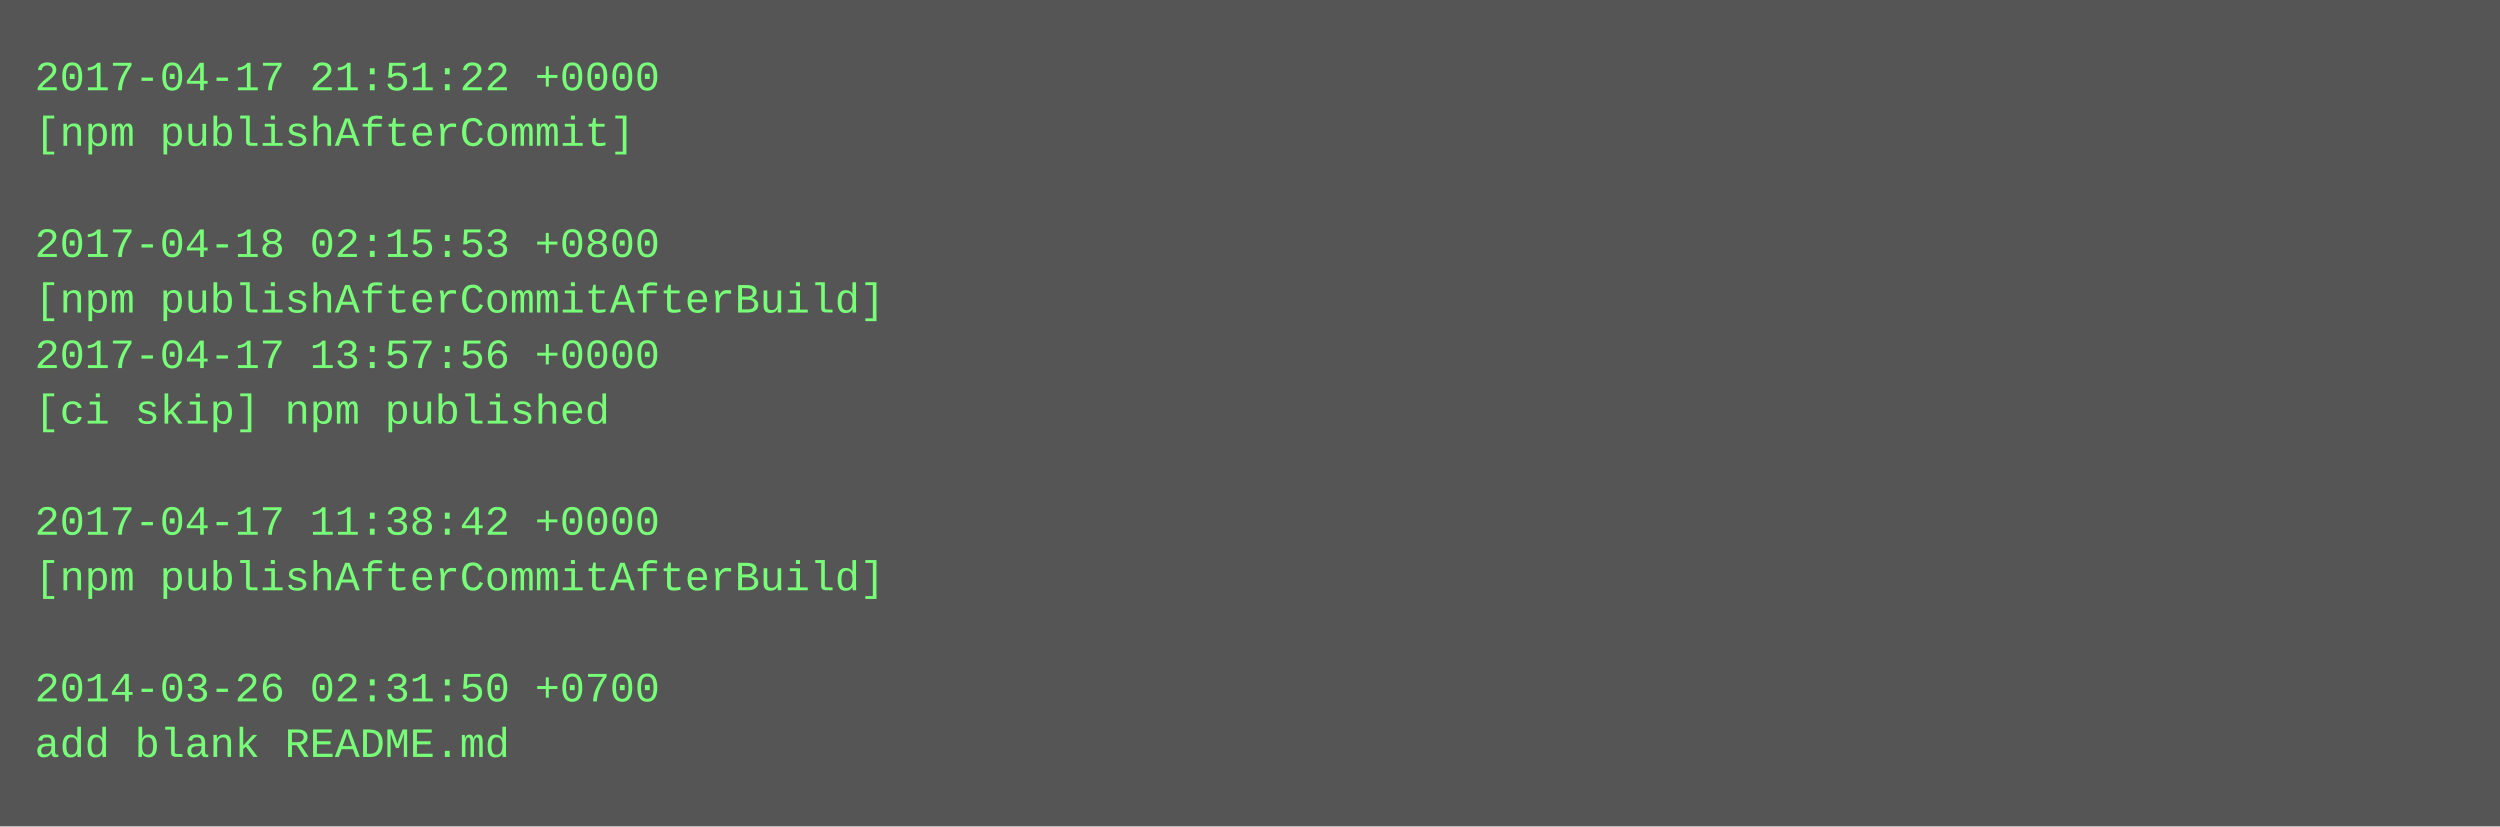
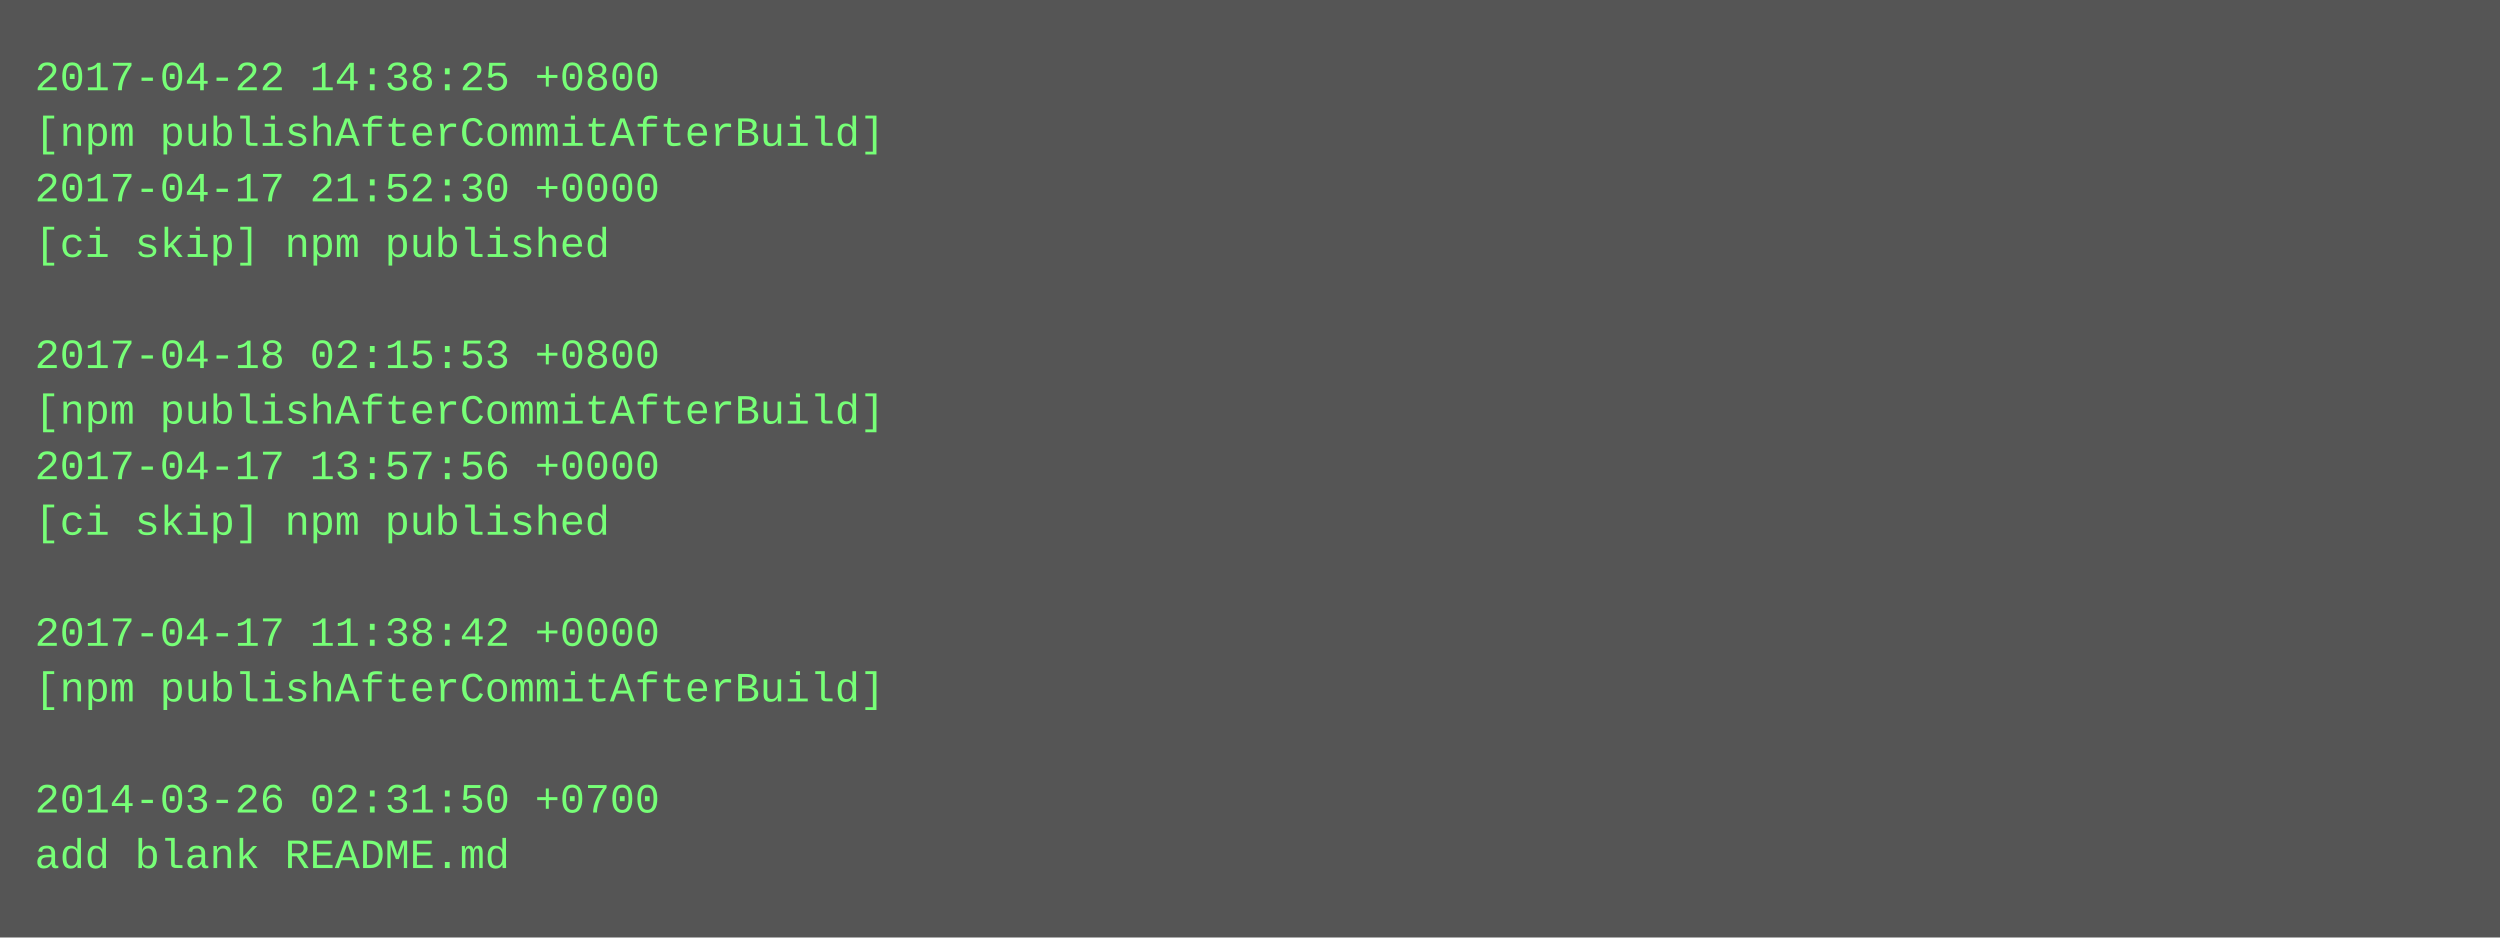
- <svg xmlns="http://www.w3.org/2000/svg" height="238" width="720">
-   <rect height="238" fill="#555" width="720" />
+ <svg xmlns="http://www.w3.org/2000/svg" height="270" width="720">
+   <rect height="270" fill="#555" width="720" />
  <text fill="#7f7" font-family="Courier New" font-size="12" xml:space="preserve">
-     <tspan x="10" y="26">2017-04-17 21:51:22 +0000</tspan>
-     <tspan x="10" y="42">[npm publishAfterCommit]</tspan>
-     <tspan x="10" y="58" />
-     <tspan x="10" y="74">2017-04-18 02:15:53 +0800</tspan>
-     <tspan x="10" y="90">[npm publishAfterCommitAfterBuild]</tspan>
-     <tspan x="10" y="106">2017-04-17 13:57:56 +0000</tspan>
-     <tspan x="10" y="122">[ci skip] npm published</tspan>
-     <tspan x="10" y="138" />
-     <tspan x="10" y="154">2017-04-17 11:38:42 +0000</tspan>
-     <tspan x="10" y="170">[npm publishAfterCommitAfterBuild]</tspan>
-     <tspan x="10" y="186" />
-     <tspan x="10" y="202">2014-03-26 02:31:50 +0700</tspan>
-     <tspan x="10" y="218">add blank README.md</tspan>
+     <tspan x="10" y="26">2017-04-22 14:38:25 +0800</tspan>
+     <tspan x="10" y="42">[npm publishAfterCommitAfterBuild]</tspan>
+     <tspan x="10" y="58">2017-04-17 21:52:30 +0000</tspan>
+     <tspan x="10" y="74">[ci skip] npm published</tspan>
+     <tspan x="10" y="90" />
+     <tspan x="10" y="106">2017-04-18 02:15:53 +0800</tspan>
+     <tspan x="10" y="122">[npm publishAfterCommitAfterBuild]</tspan>
+     <tspan x="10" y="138">2017-04-17 13:57:56 +0000</tspan>
+     <tspan x="10" y="154">[ci skip] npm published</tspan>
+     <tspan x="10" y="170" />
+     <tspan x="10" y="186">2017-04-17 11:38:42 +0000</tspan>
+     <tspan x="10" y="202">[npm publishAfterCommitAfterBuild]</tspan>
+     <tspan x="10" y="218" />
+     <tspan x="10" y="234">2014-03-26 02:31:50 +0700</tspan>
+     <tspan x="10" y="250">add blank README.md</tspan>
  </text>
</svg>
